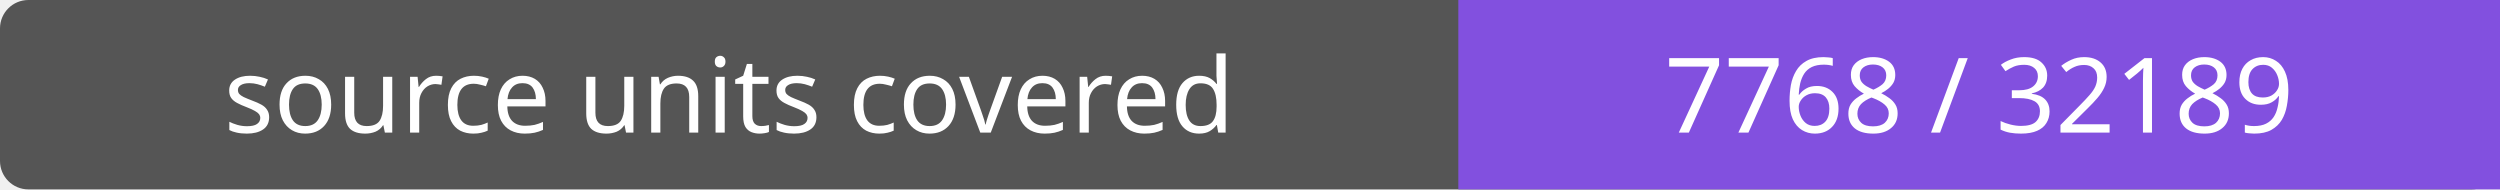
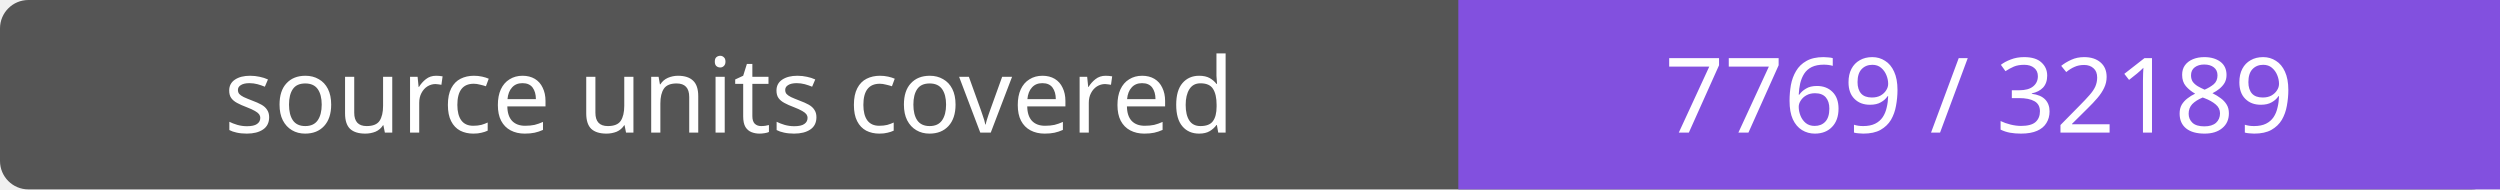
- <svg xmlns="http://www.w3.org/2000/svg" width="264" height="20" role="img" aria-label="source units covered: 7768 / 32189">
+ <svg xmlns="http://www.w3.org/2000/svg" width="264" height="20" role="img" aria-label="source units covered: 7769 / 32189">
  <rect width="264" height="20" rx="3" fill="#555" />
  <path fill="#8250df" d="M154 0h110v20H154z" />
  <g fill="#fff" text-anchor="middle" font-family="Verdana,sans-serif" font-size="11">
    <text x="77.0" y="14">source units covered</text>
-     <text x="209.0" y="14">7768 / 32189</text>
+     <text x="209.0" y="14">7769 / 32189</text>
  </g>
</svg>
